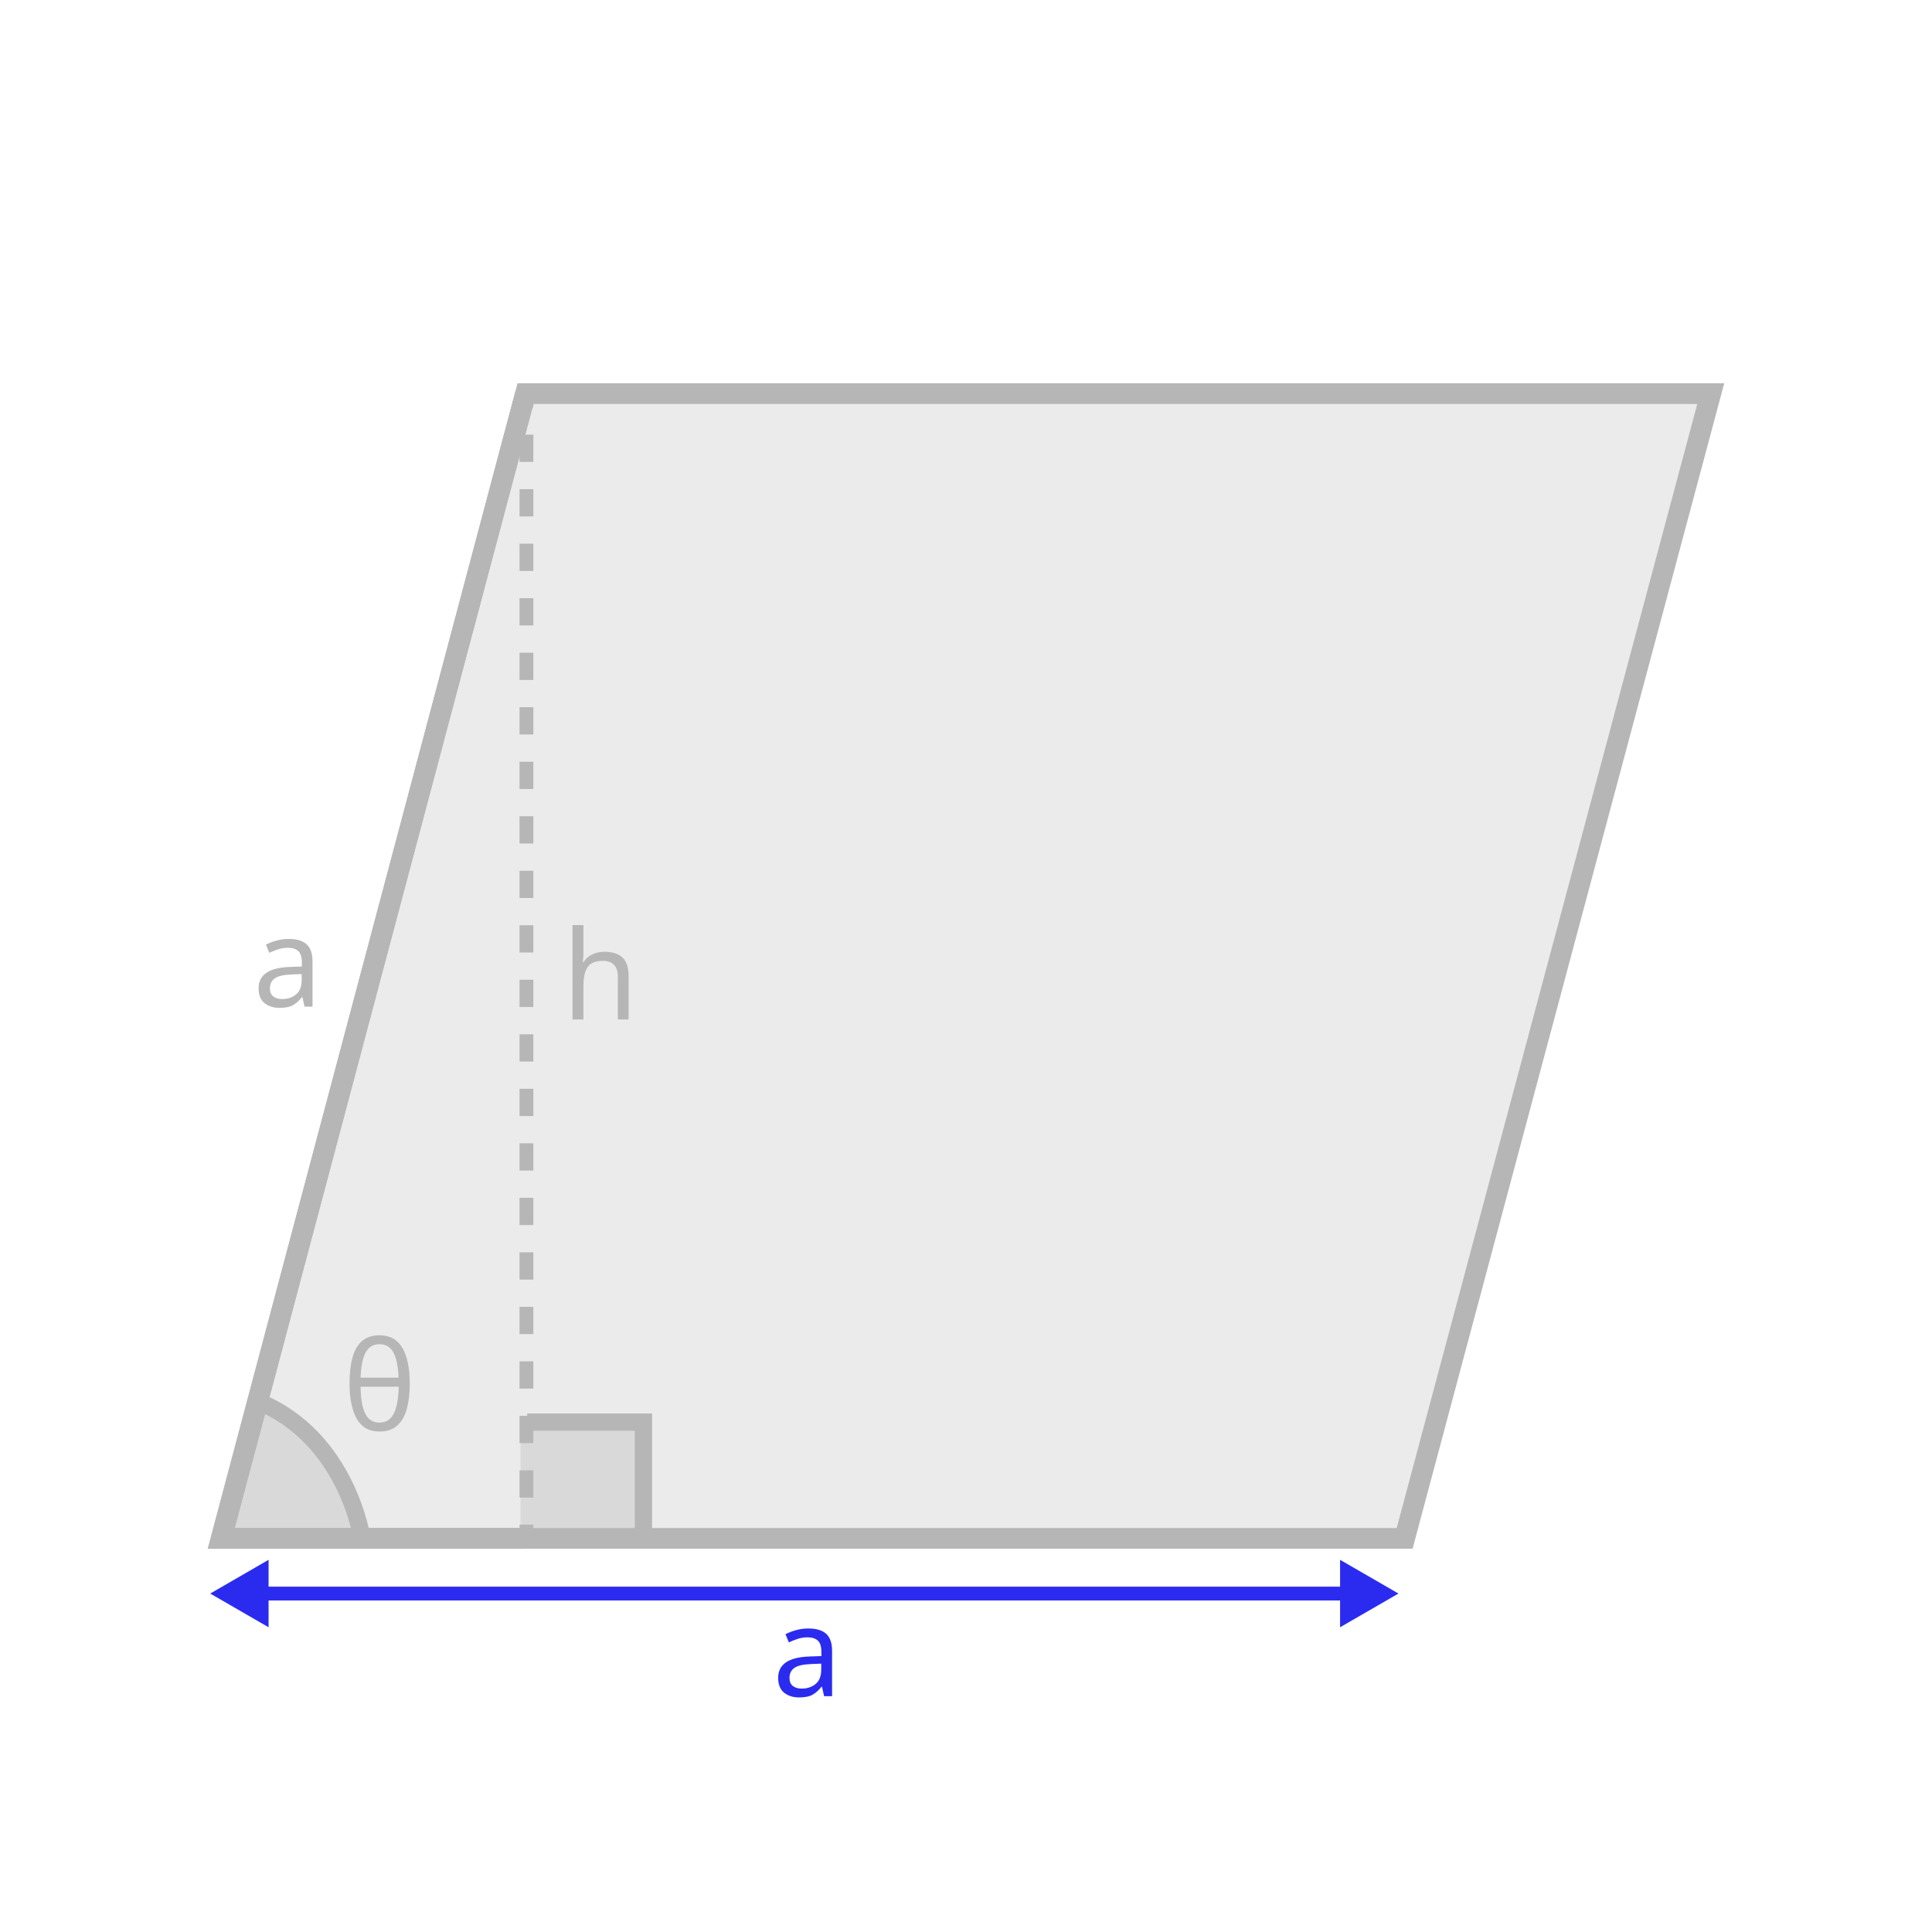
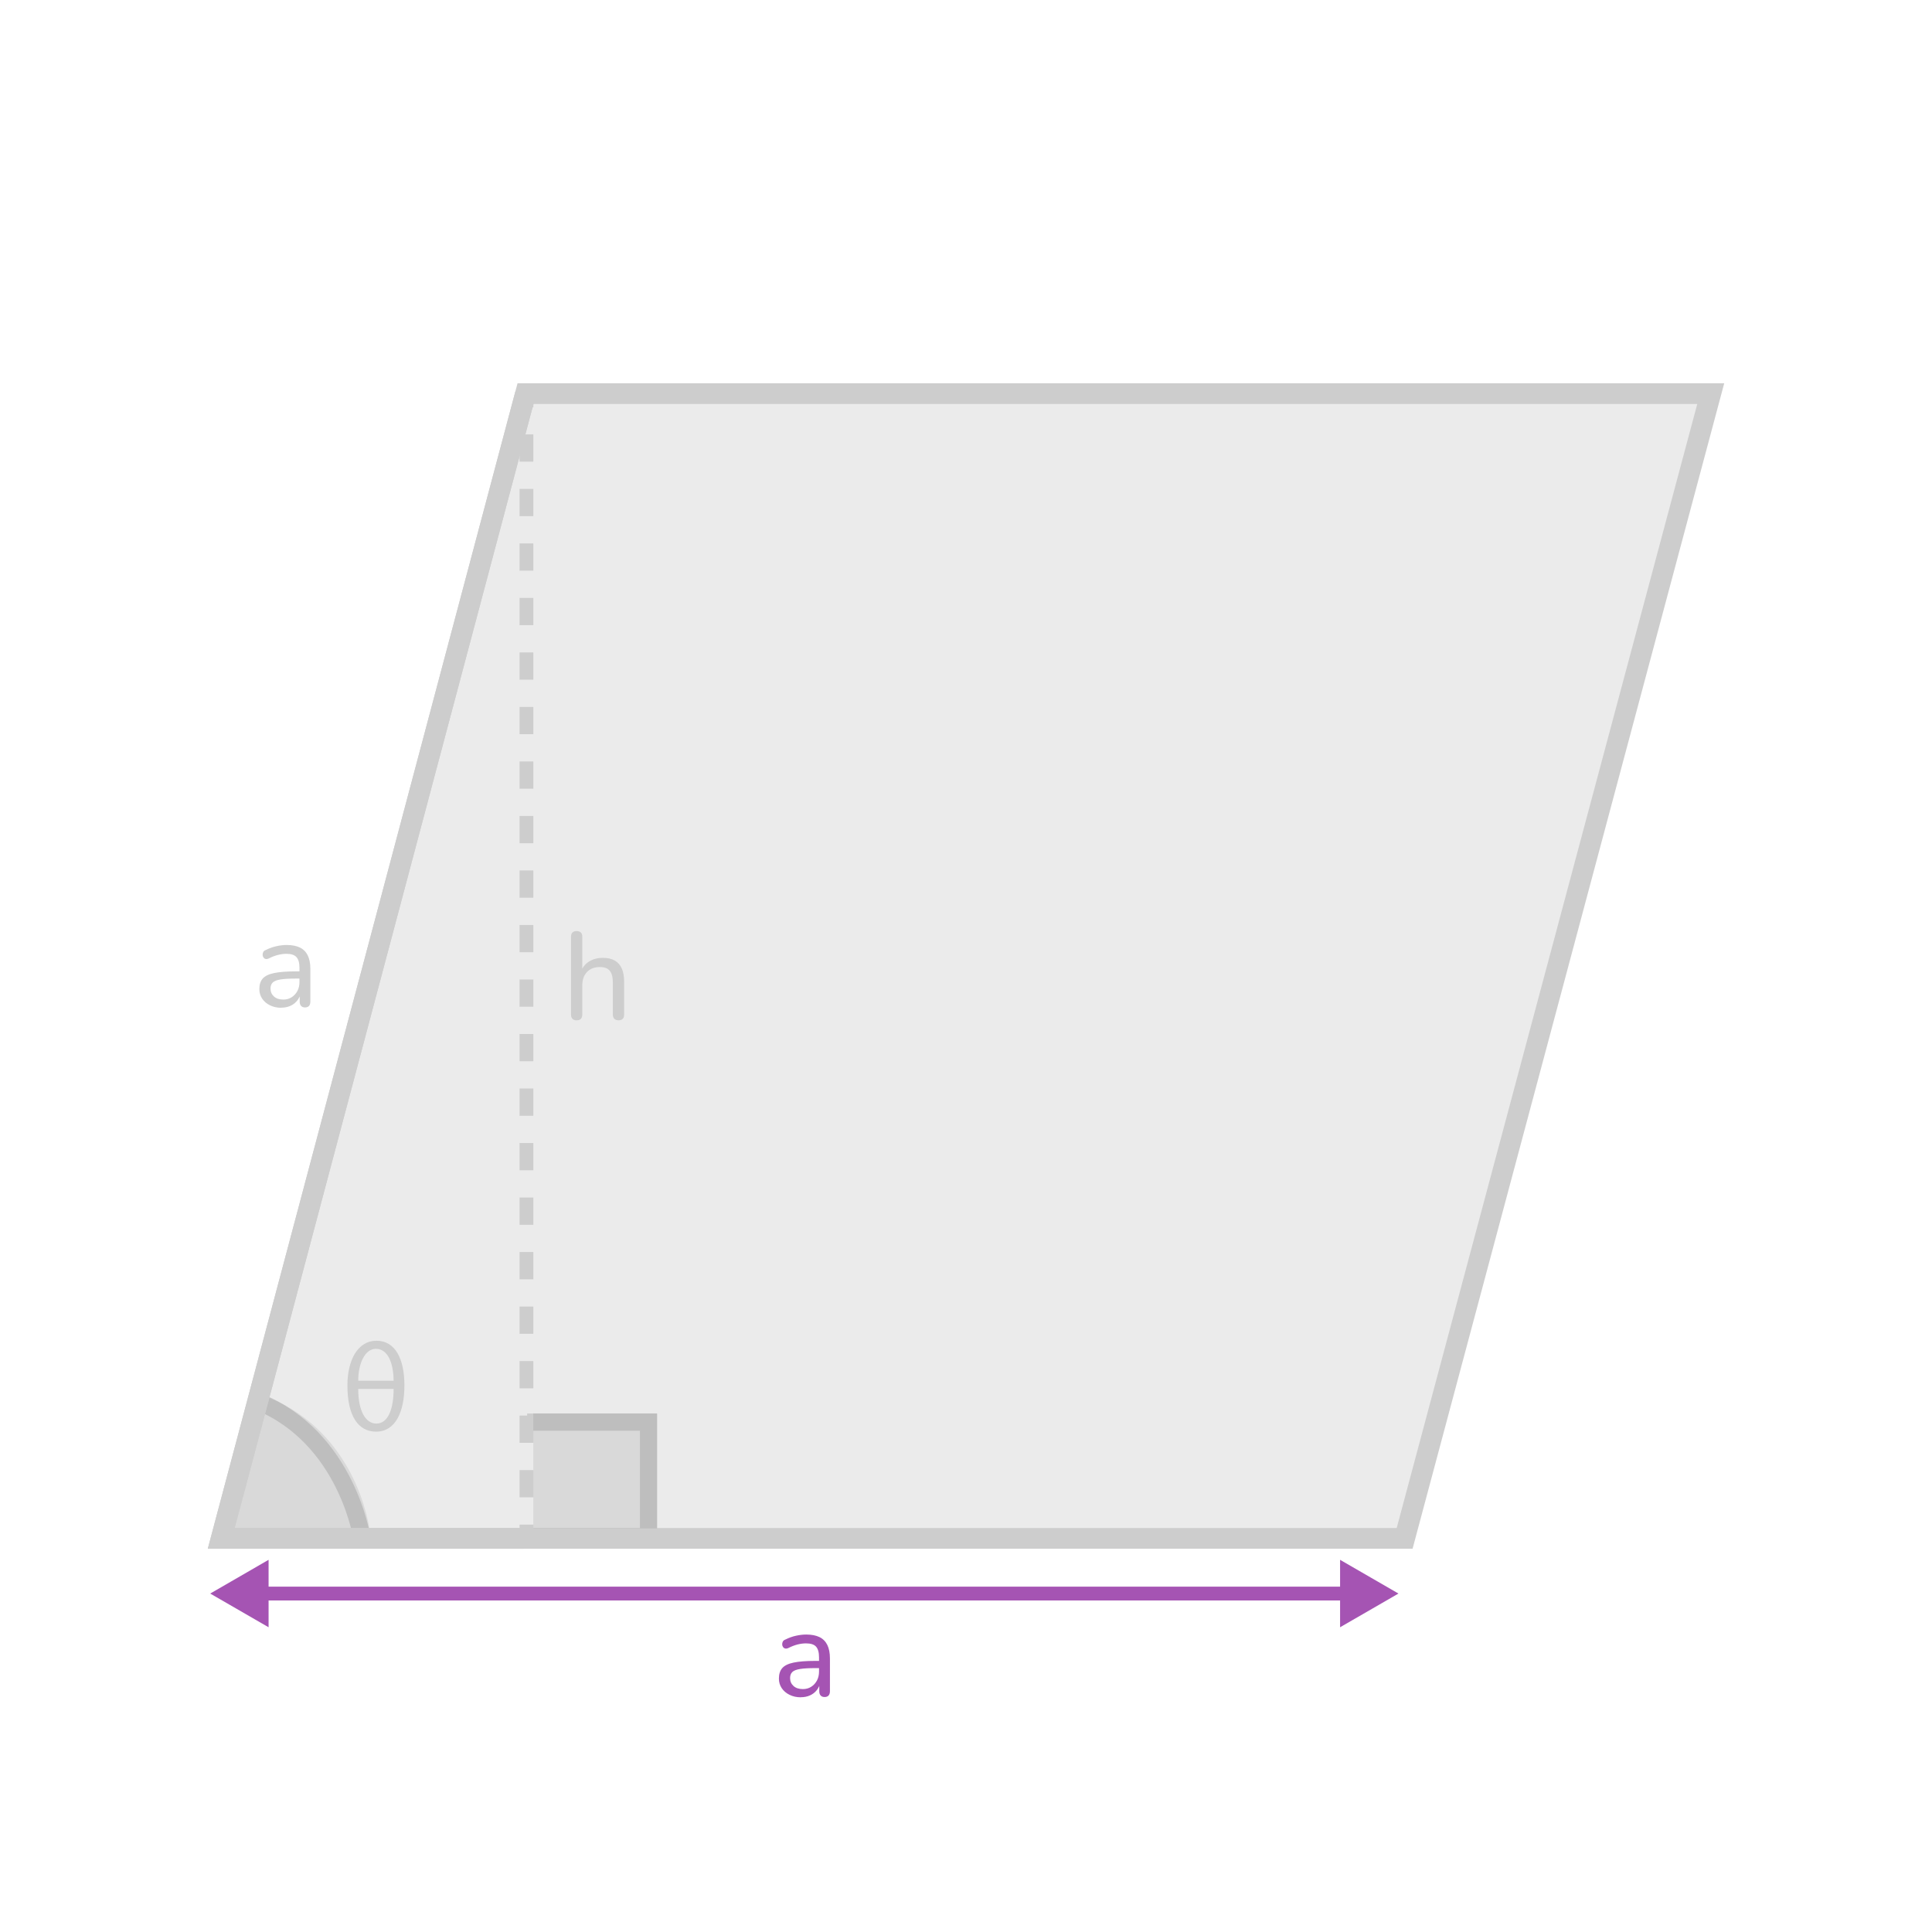
- <svg xmlns="http://www.w3.org/2000/svg" id="Design" viewBox="0 0 560 560">
+ <svg xmlns="http://www.w3.org/2000/svg" id="Design" width="560" height="560" viewBox="0 0 560 560">
  <defs>
    <style>
      .cls-1 {
-         fill: #333;
-         opacity: .1;
+         stroke-width: 5px;
+       }
+ 
+       .cls-1, .cls-2 {
+         stroke: #cdcdcd;
+       }
+ 
+       .cls-1, .cls-2, .cls-3 {
+         fill: none;
+         stroke-miterlimit: 10;
      }

      .cls-2 {
        stroke-width: 6px;
      }

-       .cls-2, .cls-3, .cls-4, .cls-5 {
-         stroke: #b7b6b6;
-       }
- 
-       .cls-2, .cls-3, .cls-4, .cls-5, .cls-6 {
-         fill: none;
-         stroke-miterlimit: 10;
-       }
- 
-       .cls-7, .cls-8 {
-         fill: #2b2bf0;
+       .cls-4 {
+         fill: #a554b3;
      }

      .cls-3 {
-         stroke-dasharray: 0 0 7.9 7.9;
-       }
- 
-       .cls-3, .cls-5, .cls-6 {
+         stroke: #a554b3;
        stroke-width: 4px;
      }

-       .cls-9, .cls-8 {
-         font-family: Nunito, sans-serif;
-         font-weight: 500;
-       }
- 
-       .cls-9, .cls-8, .cls-10 {
-         font-size: 36px;
-       }
- 
-       .cls-9, .cls-10 {
-         fill: #b7b6b6;
-       }
- 
-       .cls-4 {
-         stroke-width: 5px;
+       .cls-5 {
+         fill: #333;
+         opacity: .1;
      }

      .cls-6 {
-         stroke: #2b2bf0;
-       }
- 
-       .cls-10 {
-         font-family: MyriadPro-Regular, 'Myriad Pro';
+         fill: #cdcdcd;
      }
    </style>
  </defs>
-   <polygon class="cls-1" points="407.14 445.91 64.13 445.91 152.32 114.09 495.87 114.09 407.14 445.91" />
-   <path class="cls-1" d="M74.69,406.19l-10.56,39.72h40.79s-4.3-29.25-30.24-39.72Z" />
-   <path class="cls-4" d="M104.93,445.91s-4.3-29.25-30.24-39.72l-10.56,39.72" />
-   <text class="cls-10" transform="translate(99.33 414.58)">
-     <tspan x="0" y="0">θ</tspan>
-   </text>
-   <text class="cls-9" transform="translate(73.3 291.78)">
-     <tspan x="0" y="0">a</tspan>
-   </text>
-   <text class="cls-9" transform="translate(162.88 295.5)">
-     <tspan x="0" y="0">h</tspan>
-   </text>
-   <rect class="cls-1" x="150.88" y="412.21" width="35.62" height="33.7" />
-   <polyline class="cls-4" points="152.8 412.21 186.5 412.21 186.5 445.91" />
+   <polygon class="cls-5" points="407.14 445.91 64.13 445.91 152.32 114.09 495.87 114.09 407.14 445.91" />
+   <path class="cls-1" d="M104.93,445.91s-4.3-29.25-30.24-39.72l-10.56,39.72" />
+   <path class="cls-5" d="M77.69,404.99l-9.7,38.04h39.06s-3.43-27.56-29.36-38.04Z" />
+   <path class="cls-6" d="M100.7,401.58c0-7.34,2.99-12.96,8.42-12.96s8.1,5.22,8.1,12.96-2.63,13.39-8.21,13.39c-5.15,0-8.31-4.5-8.31-13.39Zm13.39-1.37c-.04-5.11-1.66-9.25-5.15-9.25-3.2,0-5.11,4.36-5.11,9.25h10.26Zm-10.26,2.38c0,6.41,2.16,10.04,5.26,10.04,3.38,0,5-4.18,5-10.04h-10.26Z" />
+   <path class="cls-6" d="M81.51,292.11c-1.2,0-2.29-.24-3.26-.72s-1.73-1.13-2.27-1.94c-.54-.82-.81-1.73-.81-2.74,0-1.3,.32-2.32,.97-3.06s1.74-1.28,3.28-1.6,3.6-.49,6.19-.49h1.69v2.09h-1.62c-1.85,0-3.31,.08-4.37,.25s-1.82,.46-2.25,.88-.65,1-.65,1.75c0,.94,.33,1.7,.99,2.3,.66,.6,1.57,.9,2.72,.9,.91,0,1.71-.22,2.41-.67,.7-.44,1.25-1.04,1.66-1.8,.41-.76,.61-1.63,.61-2.61v-4.14c0-1.42-.29-2.44-.86-3.08-.58-.64-1.55-.96-2.92-.96-.79,0-1.61,.11-2.45,.32s-1.72,.55-2.63,1.01c-.36,.17-.67,.22-.94,.16-.26-.06-.47-.2-.63-.43s-.24-.48-.25-.76c-.01-.28,.05-.55,.18-.81s.37-.46,.7-.58c1.06-.53,2.11-.9,3.15-1.13,1.04-.23,2.02-.34,2.93-.34,1.56,0,2.84,.25,3.85,.74,1.01,.49,1.76,1.25,2.27,2.27,.5,1.02,.76,2.32,.76,3.9v9.5c0,.55-.13,.97-.4,1.26-.26,.29-.65,.43-1.15,.43s-.86-.14-1.13-.43c-.28-.29-.41-.71-.41-1.26v-2.55h.32c-.19,.89-.55,1.66-1.08,2.3-.53,.65-1.18,1.15-1.96,1.49-.78,.35-1.66,.52-2.65,.52Z" />
+   <path class="cls-6" d="M167.13,295.75c-.5,0-.9-.14-1.19-.43-.29-.29-.43-.71-.43-1.26v-22.54c0-.55,.14-.97,.43-1.24,.29-.28,.68-.41,1.19-.41s.94,.14,1.22,.41c.29,.28,.43,.69,.43,1.24v10.26h-.47c.5-1.37,1.33-2.4,2.47-3.1,1.14-.7,2.44-1.04,3.91-1.04s2.58,.26,3.49,.77c.91,.52,1.6,1.29,2.05,2.32,.46,1.03,.68,2.33,.68,3.89v9.43c0,.55-.14,.97-.41,1.26-.28,.29-.68,.43-1.21,.43s-.94-.14-1.22-.43c-.29-.29-.43-.71-.43-1.26v-9.25c0-1.56-.3-2.7-.9-3.42-.6-.72-1.56-1.08-2.88-1.08-1.54,0-2.77,.47-3.69,1.42-.92,.95-1.39,2.23-1.39,3.83v8.5c0,1.13-.55,1.69-1.66,1.69Z" />
+   <polyline class="cls-1" points="152.8 412.21 187.99 412.21 187.99 445.91" />
  <polygon class="cls-2" points="407.14 445.91 64.13 445.91 152.32 114.09 495.87 114.09 407.14 445.91" />
-   <text class="cls-8" transform="translate(223.9 491.65)">
-     <tspan x="0" y="0">a</tspan>
-   </text>
+   <path class="cls-4" d="M232.11,491.97c-1.2,0-2.29-.24-3.26-.72-.97-.48-1.73-1.13-2.27-1.94-.54-.82-.81-1.73-.81-2.74,0-1.3,.32-2.32,.97-3.06,.65-.74,1.74-1.28,3.28-1.6,1.54-.32,3.6-.49,6.19-.49h1.69v2.09h-1.62c-1.85,0-3.31,.08-4.37,.25s-1.82,.46-2.25,.88c-.43,.42-.65,1-.65,1.75,0,.94,.33,1.7,.99,2.3,.66,.6,1.57,.9,2.72,.9,.91,0,1.72-.22,2.41-.67,.7-.44,1.25-1.04,1.66-1.8,.41-.76,.61-1.63,.61-2.61v-4.14c0-1.42-.29-2.44-.86-3.08s-1.55-.95-2.92-.95c-.79,0-1.61,.11-2.45,.32-.84,.22-1.72,.55-2.63,1.01-.36,.17-.67,.22-.94,.16s-.47-.2-.63-.43c-.16-.23-.24-.48-.25-.76-.01-.28,.05-.55,.18-.81s.37-.46,.7-.58c1.06-.53,2.11-.91,3.15-1.13,1.04-.23,2.02-.34,2.93-.34,1.56,0,2.84,.25,3.85,.74,1.01,.49,1.76,1.25,2.27,2.27,.5,1.02,.76,2.32,.76,3.91v9.5c0,.55-.13,.97-.4,1.26-.26,.29-.65,.43-1.15,.43s-.86-.14-1.13-.43c-.28-.29-.41-.71-.41-1.26v-2.56h.32c-.19,.89-.55,1.66-1.08,2.3-.53,.65-1.18,1.15-1.96,1.49-.78,.35-1.66,.52-2.65,.52Z" />
  <polyline class="cls-2" points="151.69 445.91 64.13 445.91 152.32 114.09" />
  <g>
-     <line class="cls-5" x1="152.59" y1="114.09" x2="152.59" y2="118.09" />
-     <line class="cls-3" x1="152.59" y1="125.99" x2="152.59" y2="437.96" />
-     <line class="cls-5" x1="152.59" y1="441.91" x2="152.59" y2="445.91" />
+     <rect class="cls-6" x="150.59" y="114.09" width="4" height="4" />
+     <path class="cls-6" d="M154.59,434.01h-4v-7.9h4v7.9Zm0-15.8h-4v-7.9h4v7.9Zm0-15.8h-4v-7.9h4v7.9Zm0-15.8h-4v-7.9h4v7.9Zm0-15.8h-4v-7.9h4v7.9Zm0-15.8h-4v-7.9h4v7.9Zm0-15.8h-4v-7.9h4v7.9Zm0-15.8h-4v-7.9h4v7.9Zm0-15.8h-4v-7.9h4v7.9Zm0-15.8h-4v-7.9h4v7.9Zm0-15.8h-4v-7.9h4v7.9Zm0-15.8h-4v-7.9h4v7.9Zm0-15.8h-4v-7.9h4v7.9Zm0-15.8h-4v-7.9h4v7.9Zm0-15.8h-4v-7.9h4v7.9Zm0-15.8h-4v-7.9h4v7.9Zm0-15.8h-4v-7.9h4v7.9Zm0-15.8h-4v-7.9h4v7.9Zm0-15.8h-4v-7.9h4v7.9Zm0-15.8h-4v-7.9h4v7.9Z" />
+     <rect class="cls-6" x="150.59" y="441.91" width="4" height="4" />
  </g>
  <g>
-     <line class="cls-6" x1="391.29" y1="461.9" x2="74.99" y2="461.9" />
-     <polygon class="cls-7" points="388.43 452.12 405.35 461.9 388.43 471.67 388.43 452.12" />
-     <polygon class="cls-7" points="77.85 452.12 60.93 461.9 77.85 471.67 77.85 452.12" />
+     <line class="cls-3" x1="391.29" y1="461.9" x2="74.99" y2="461.9" />
+     <polygon class="cls-4" points="388.43 452.12 405.35 461.9 388.43 471.67 388.43 452.12" />
+     <polygon class="cls-4" points="77.85 452.12 60.93 461.9 77.85 471.67 77.85 452.12" />
  </g>
+   <rect class="cls-5" x="154.59" y="409.67" width="35.83" height="33.36" />
</svg>
